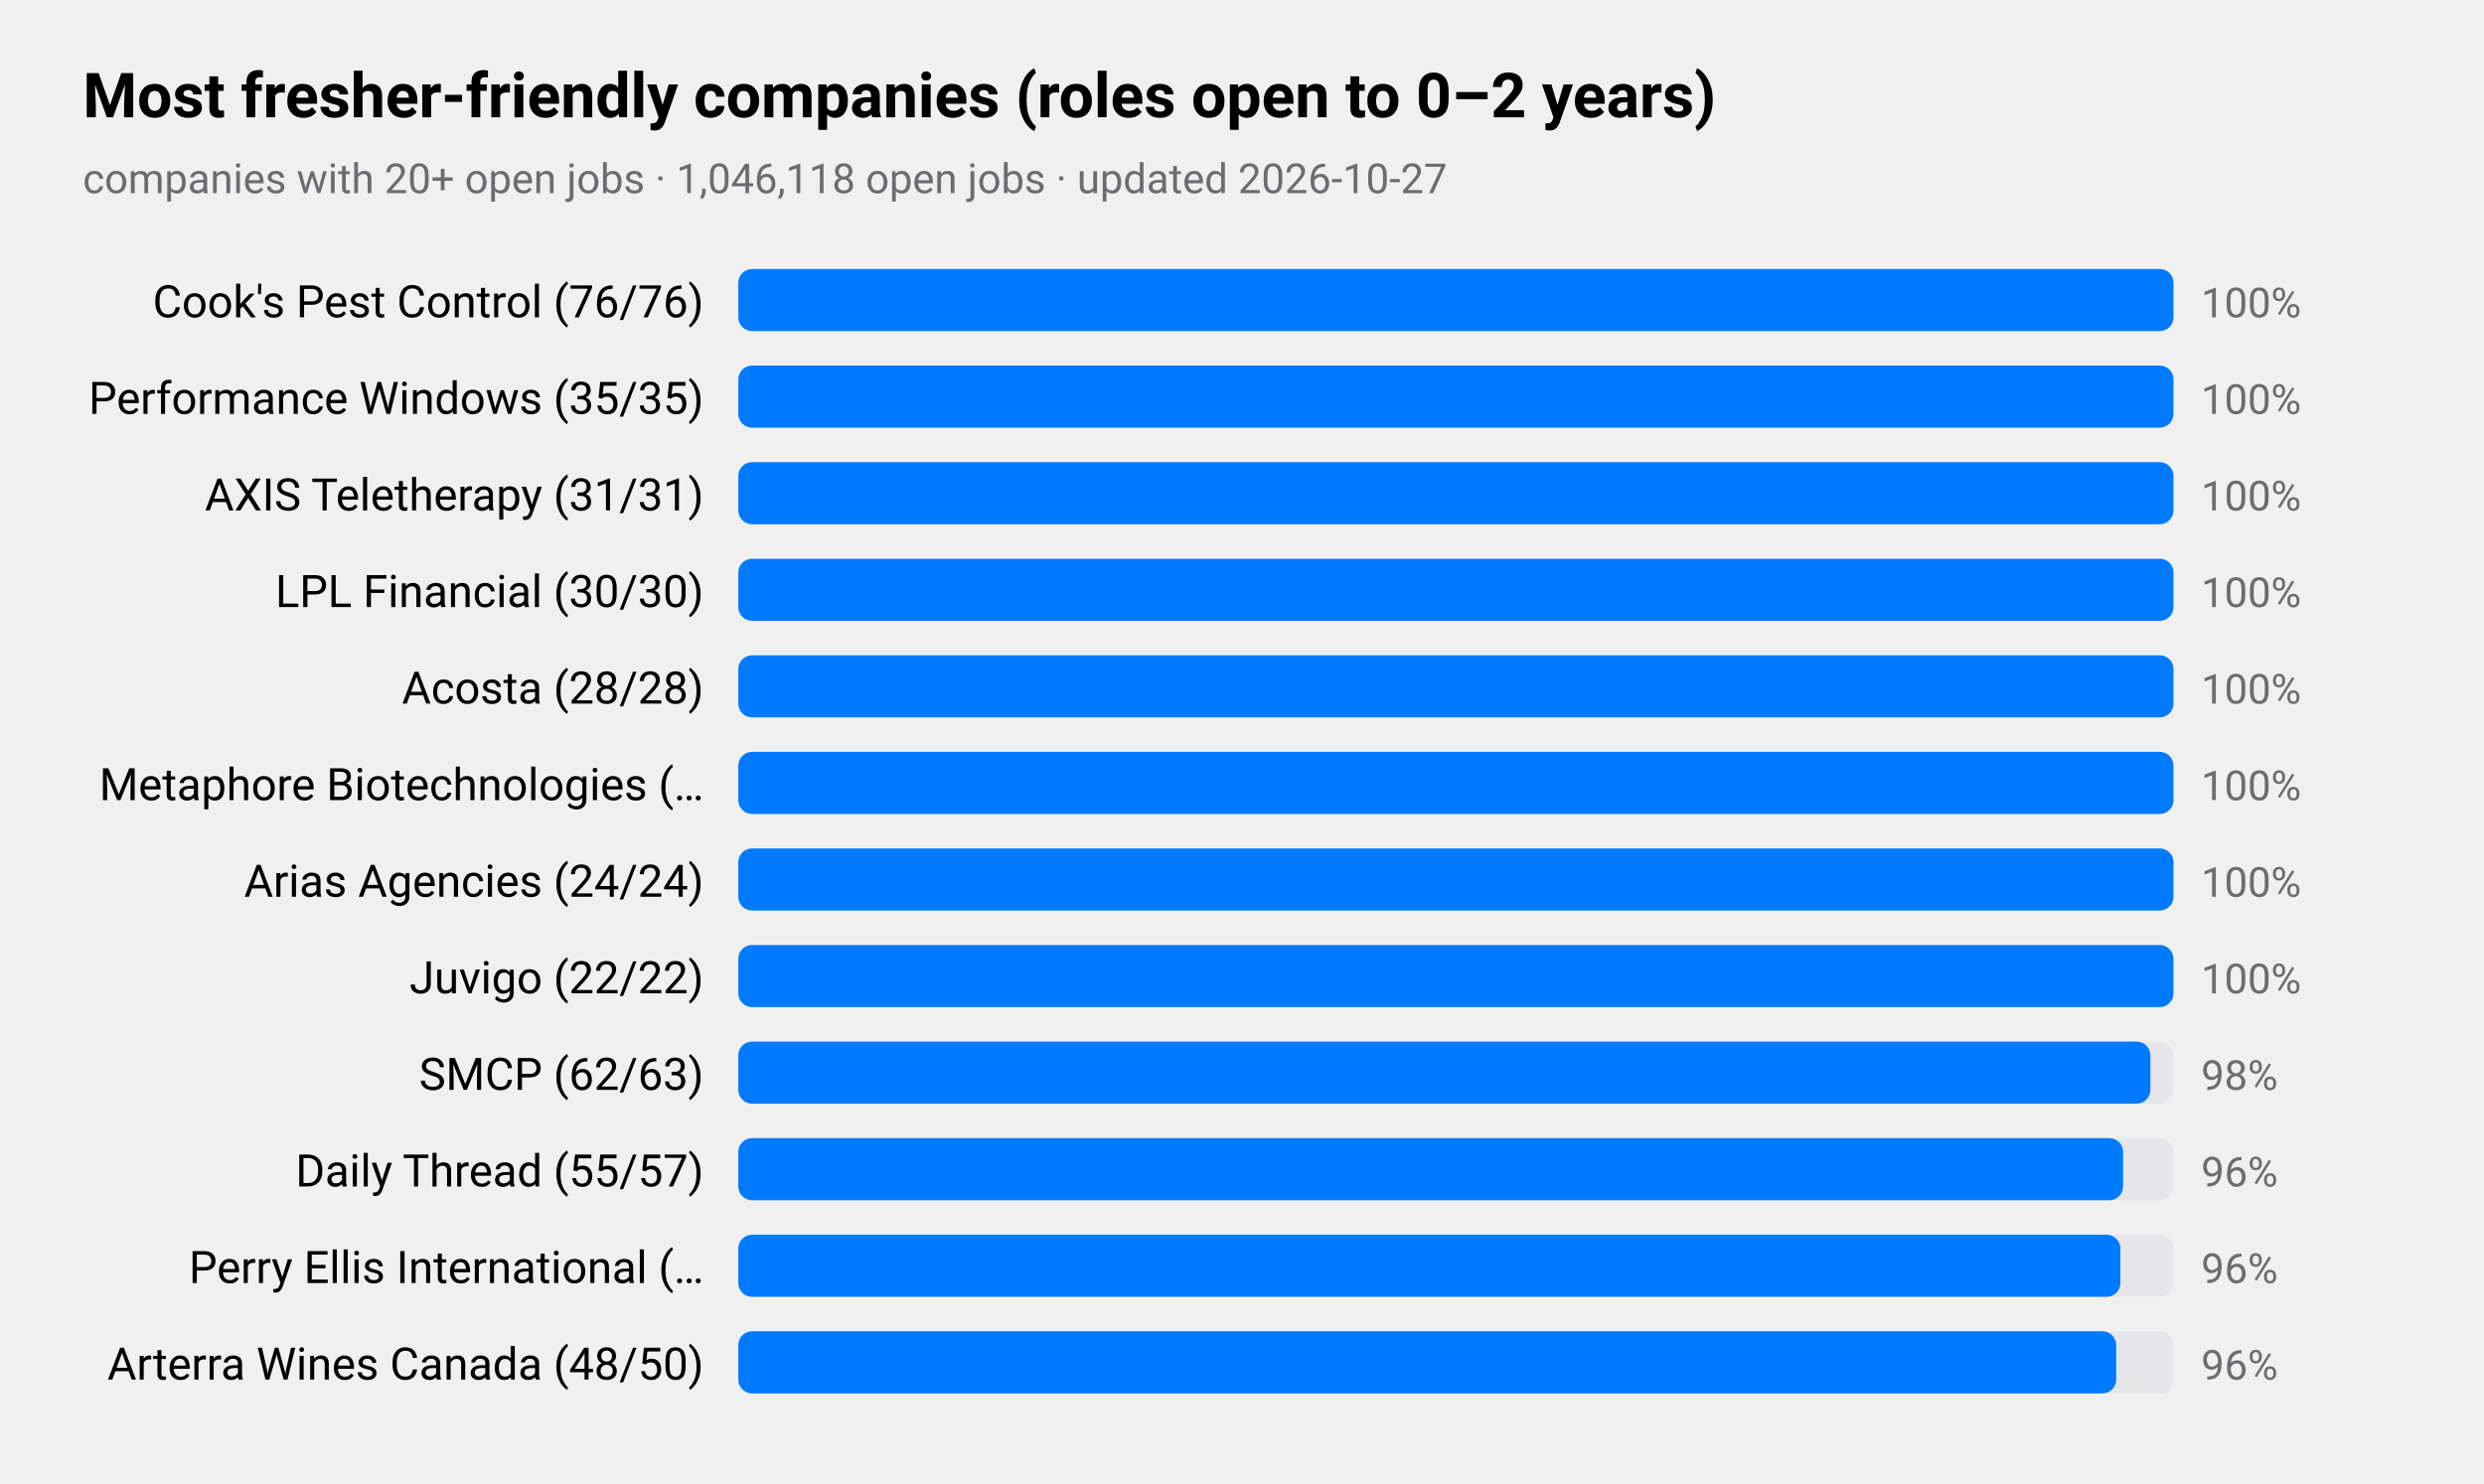
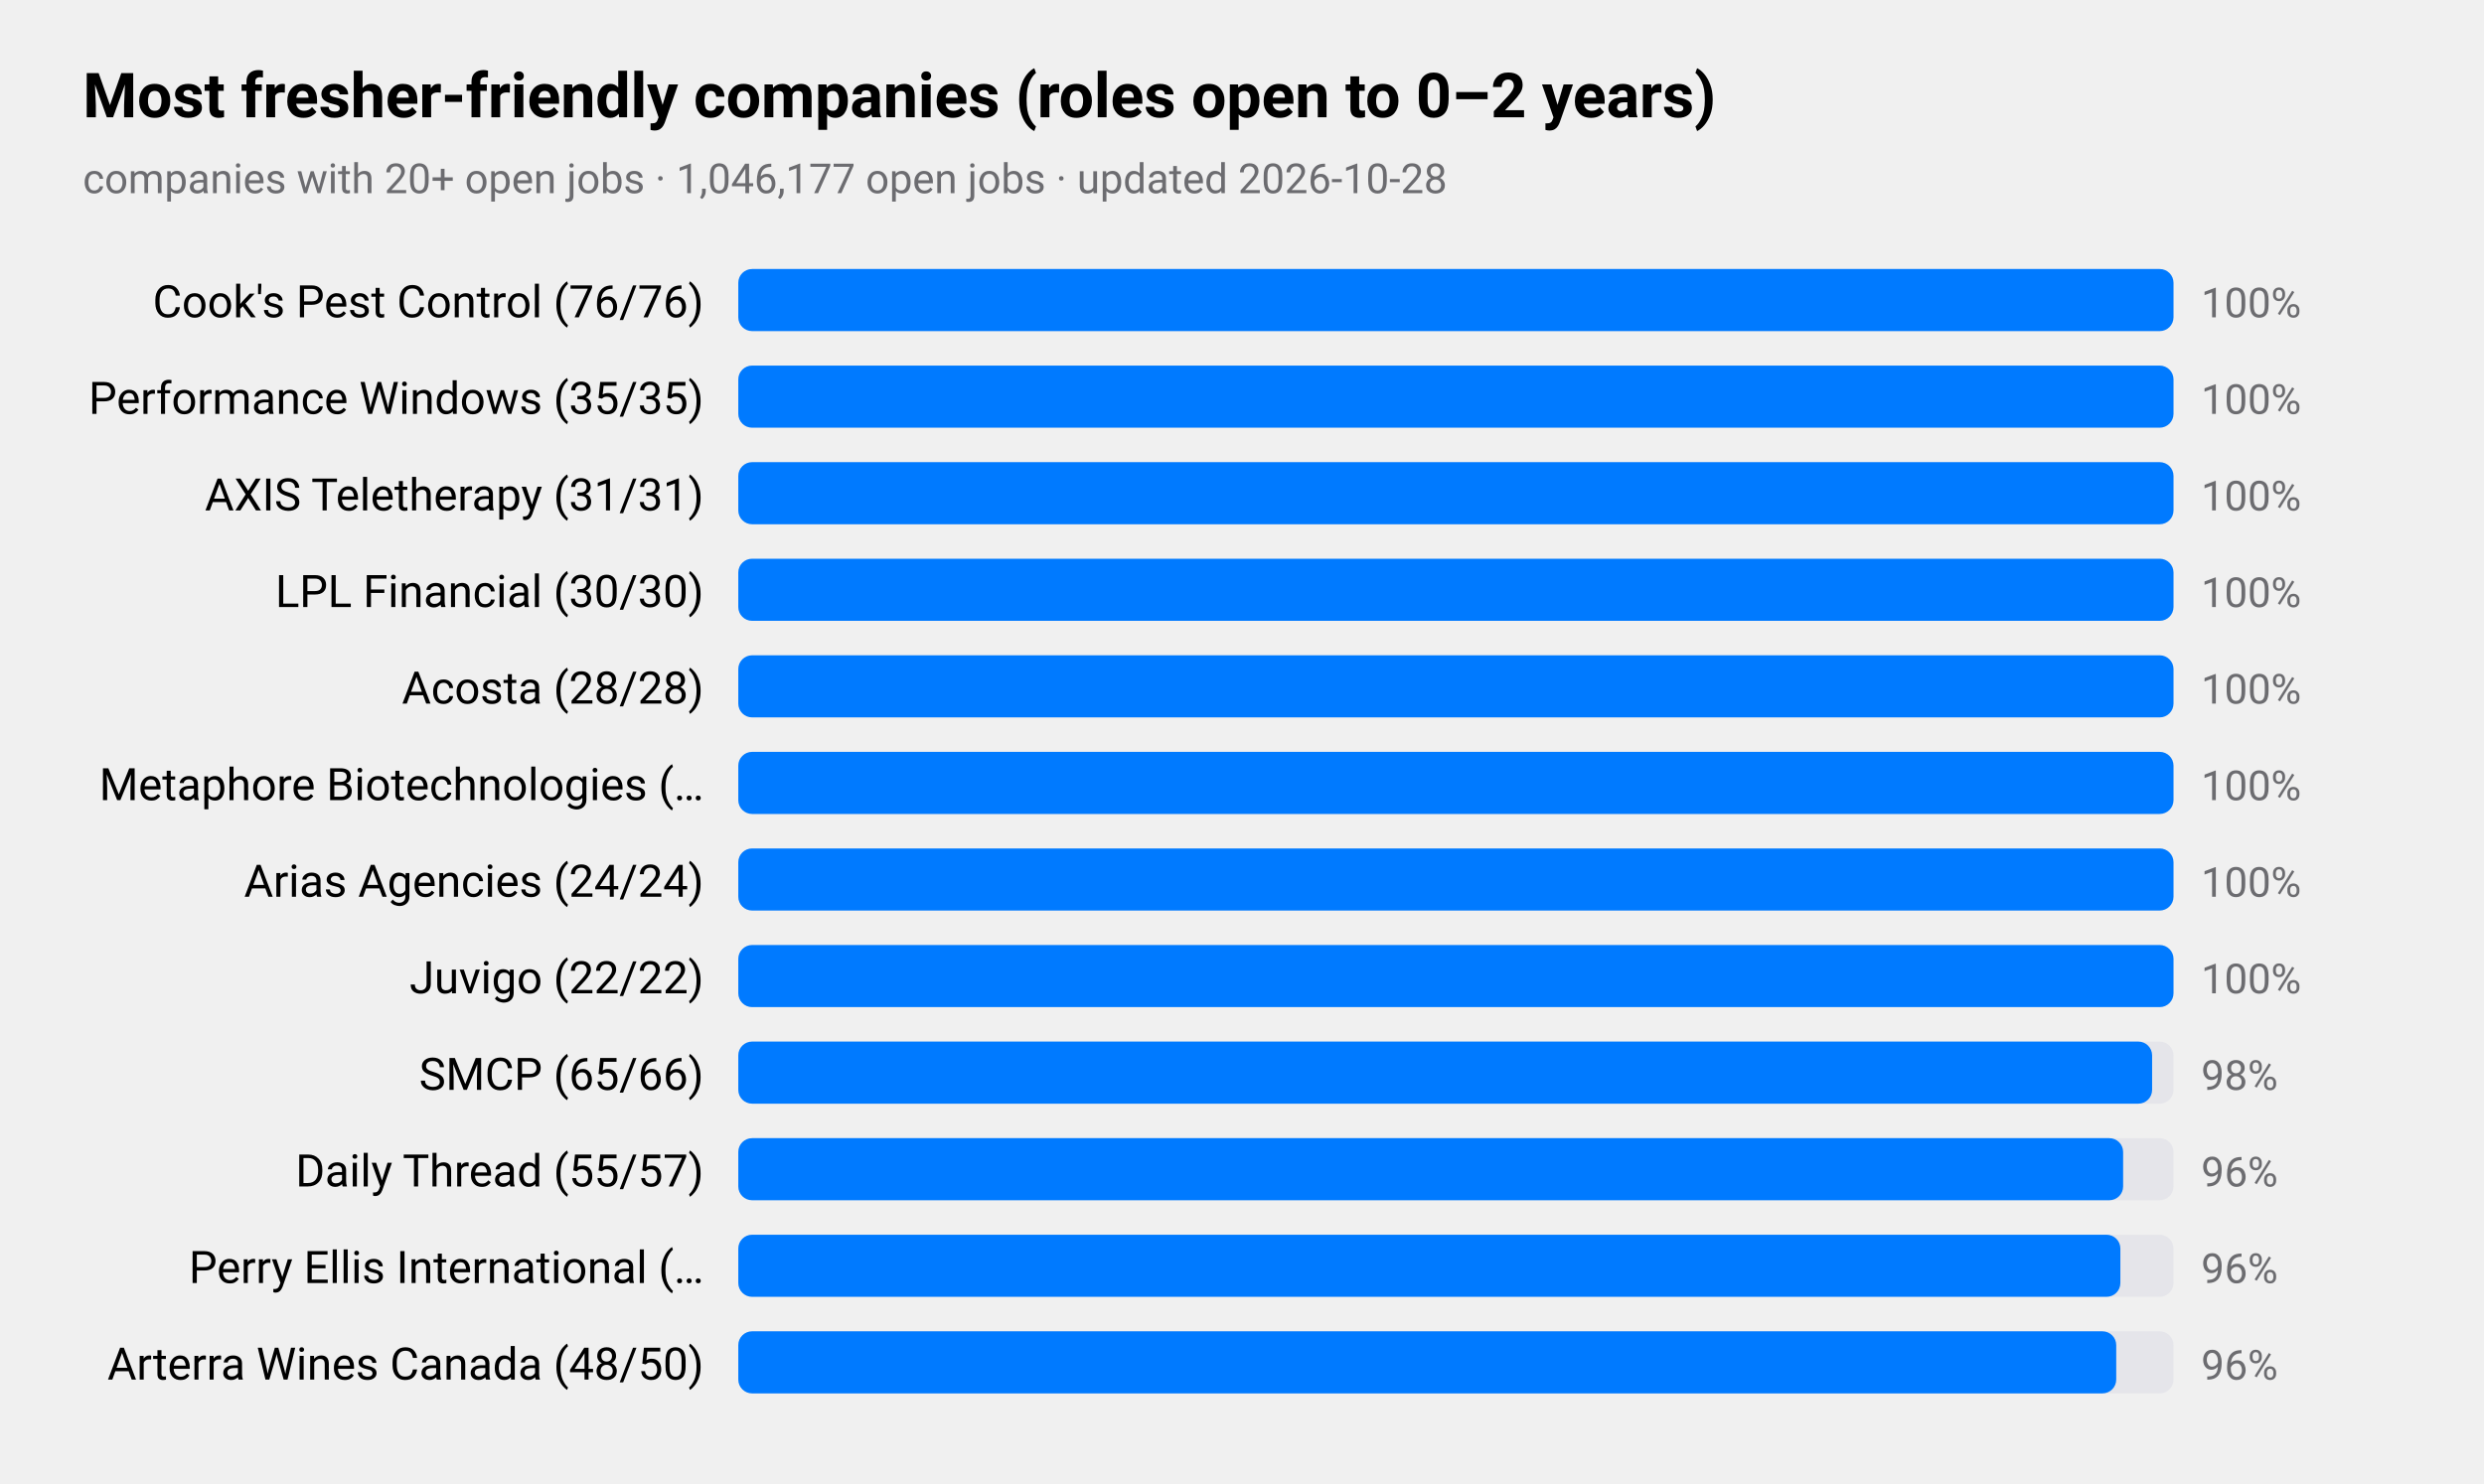
<svg xmlns="http://www.w3.org/2000/svg" viewBox="0 0 720 430" width="720" height="430" role="img" aria-label="Most fresher-friendly companies (roles open to 0–2 years)">
  <style>
text{font-family:-apple-system,BlinkMacSystemFont,"SF Pro Text","Helvetica Neue","Segoe UI",Roboto,sans-serif;fill:#000}
.sub,.val,.axis{fill:#6c6c70}.bar{fill:#007aff}.track{fill:#e5e5ea}.grid{stroke:#d1d1d6}
.l1{fill:none;stroke:#007aff;stroke-width:2.5}.d1{fill:#007aff}.l2{fill:none;stroke:#ff9500;stroke-width:2.5}.d2{fill:#ff9500}
.l3{fill:none;stroke:#34c759;stroke-width:2.5}.d3{fill:#34c759}.l4{fill:none;stroke:#af52de;stroke-width:2.5}.d4{fill:#af52de}
.l5{fill:none;stroke:#ff3b30;stroke-width:2.5}.d5{fill:#ff3b30}.l6{fill:none;stroke:#00b8d4;stroke-width:2.5}.d6{fill:#00b8d4}
@media(prefers-color-scheme:dark){text{fill:#fff}.sub,.val,.axis{fill:#98989d}.bar{fill:#0a84ff}.track{fill:#2c2c2e}.grid{stroke:#38383a}
.l1{stroke:#0a84ff}.d1{fill:#0a84ff}.l2{stroke:#ff9f0a}.d2{fill:#ff9f0a}
.l3{stroke:#30d158}.d3{fill:#30d158}.l4{stroke:#bf5af2}.d4{fill:#bf5af2}.l5{stroke:#ff453a}.d5{fill:#ff453a}.l6{stroke:#40cbe0}.d6{fill:#40cbe0}}
</style>
  <text x="24" y="34" font-size="18" font-weight="600">Most fresher-friendly companies (roles open to 0–2 years)</text>
-   <text class="sub" x="24" y="56" font-size="12">companies with 20+ open jobs · 1,046,118 open jobs · updated 2026-10-27</text>
+   <text class="sub" x="24" y="56" font-size="12">companies with 20+ open jobs · 1,046,177 open jobs · updated 2026-10-28</text>
  <text x="204" y="92" font-size="13" text-anchor="end">Cook's Pest Control (76/76)</text>
  <rect class="track" x="214" y="78" width="416" height="18" rx="4" />
  <rect class="bar" x="214" y="78" width="416.0" height="18" rx="4" />
  <text class="val" x="638" y="92" font-size="12">100%</text>
  <text x="204" y="120" font-size="13" text-anchor="end">Performance Windows (35/35)</text>
  <rect class="track" x="214" y="106" width="416" height="18" rx="4" />
  <rect class="bar" x="214" y="106" width="416.0" height="18" rx="4" />
  <text class="val" x="638" y="120" font-size="12">100%</text>
  <text x="204" y="148" font-size="13" text-anchor="end">AXIS Teletherapy (31/31)</text>
  <rect class="track" x="214" y="134" width="416" height="18" rx="4" />
  <rect class="bar" x="214" y="134" width="416.0" height="18" rx="4" />
  <text class="val" x="638" y="148" font-size="12">100%</text>
  <text x="204" y="176" font-size="13" text-anchor="end">LPL Financial (30/30)</text>
  <rect class="track" x="214" y="162" width="416" height="18" rx="4" />
  <rect class="bar" x="214" y="162" width="416.0" height="18" rx="4" />
  <text class="val" x="638" y="176" font-size="12">100%</text>
  <text x="204" y="204" font-size="13" text-anchor="end">Acosta (28/28)</text>
  <rect class="track" x="214" y="190" width="416" height="18" rx="4" />
  <rect class="bar" x="214" y="190" width="416.0" height="18" rx="4" />
  <text class="val" x="638" y="204" font-size="12">100%</text>
  <text x="204" y="232" font-size="13" text-anchor="end">Metaphore Biotechnologies (…</text>
  <rect class="track" x="214" y="218" width="416" height="18" rx="4" />
  <rect class="bar" x="214" y="218" width="416.0" height="18" rx="4" />
  <text class="val" x="638" y="232" font-size="12">100%</text>
  <text x="204" y="260" font-size="13" text-anchor="end">Arias Agencies (24/24)</text>
  <rect class="track" x="214" y="246" width="416" height="18" rx="4" />
  <rect class="bar" x="214" y="246" width="416.0" height="18" rx="4" />
  <text class="val" x="638" y="260" font-size="12">100%</text>
  <text x="204" y="288" font-size="13" text-anchor="end">Juvigo (22/22)</text>
  <rect class="track" x="214" y="274" width="416" height="18" rx="4" />
  <rect class="bar" x="214" y="274" width="416.0" height="18" rx="4" />
  <text class="val" x="638" y="288" font-size="12">100%</text>
-   <text x="204" y="316" font-size="13" text-anchor="end">SMCP (62/63)</text>
+   <text x="204" y="316" font-size="13" text-anchor="end">SMCP (65/66)</text>
  <rect class="track" x="214" y="302" width="416" height="18" rx="4" />
-   <rect class="bar" x="214" y="302" width="409.3" height="18" rx="4" />
+   <rect class="bar" x="214" y="302" width="409.8" height="18" rx="4" />
  <text class="val" x="638" y="316" font-size="12">98%</text>
  <text x="204" y="344" font-size="13" text-anchor="end">Daily Thread (55/57)</text>
  <rect class="track" x="214" y="330" width="416" height="18" rx="4" />
  <rect class="bar" x="214" y="330" width="401.4" height="18" rx="4" />
  <text class="val" x="638" y="344" font-size="12">96%</text>
  <text x="204" y="372" font-size="13" text-anchor="end">Perry Ellis International (…</text>
  <rect class="track" x="214" y="358" width="416" height="18" rx="4" />
  <rect class="bar" x="214" y="358" width="400.6" height="18" rx="4" />
  <text class="val" x="638" y="372" font-size="12">96%</text>
  <text x="204" y="400" font-size="13" text-anchor="end">Arterra Wines Canada (48/50)</text>
  <rect class="track" x="214" y="386" width="416" height="18" rx="4" />
  <rect class="bar" x="214" y="386" width="399.4" height="18" rx="4" />
  <text class="val" x="638" y="400" font-size="12">96%</text>
</svg>
